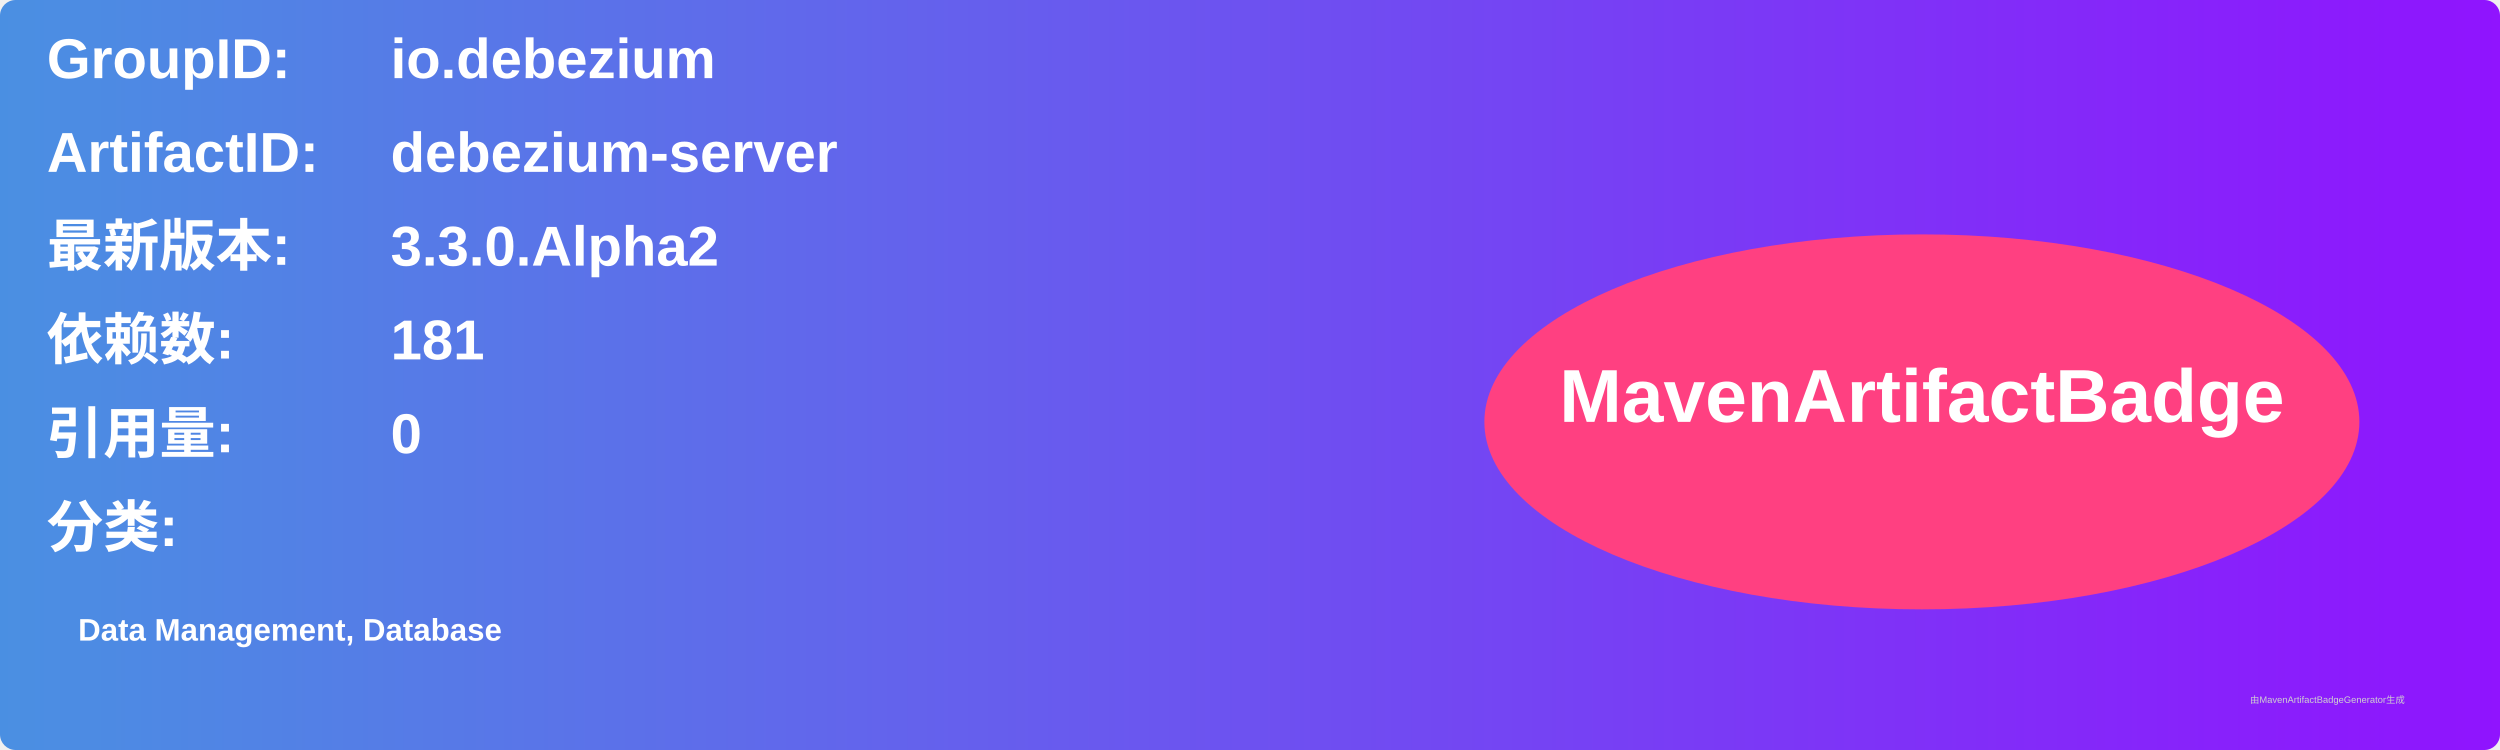
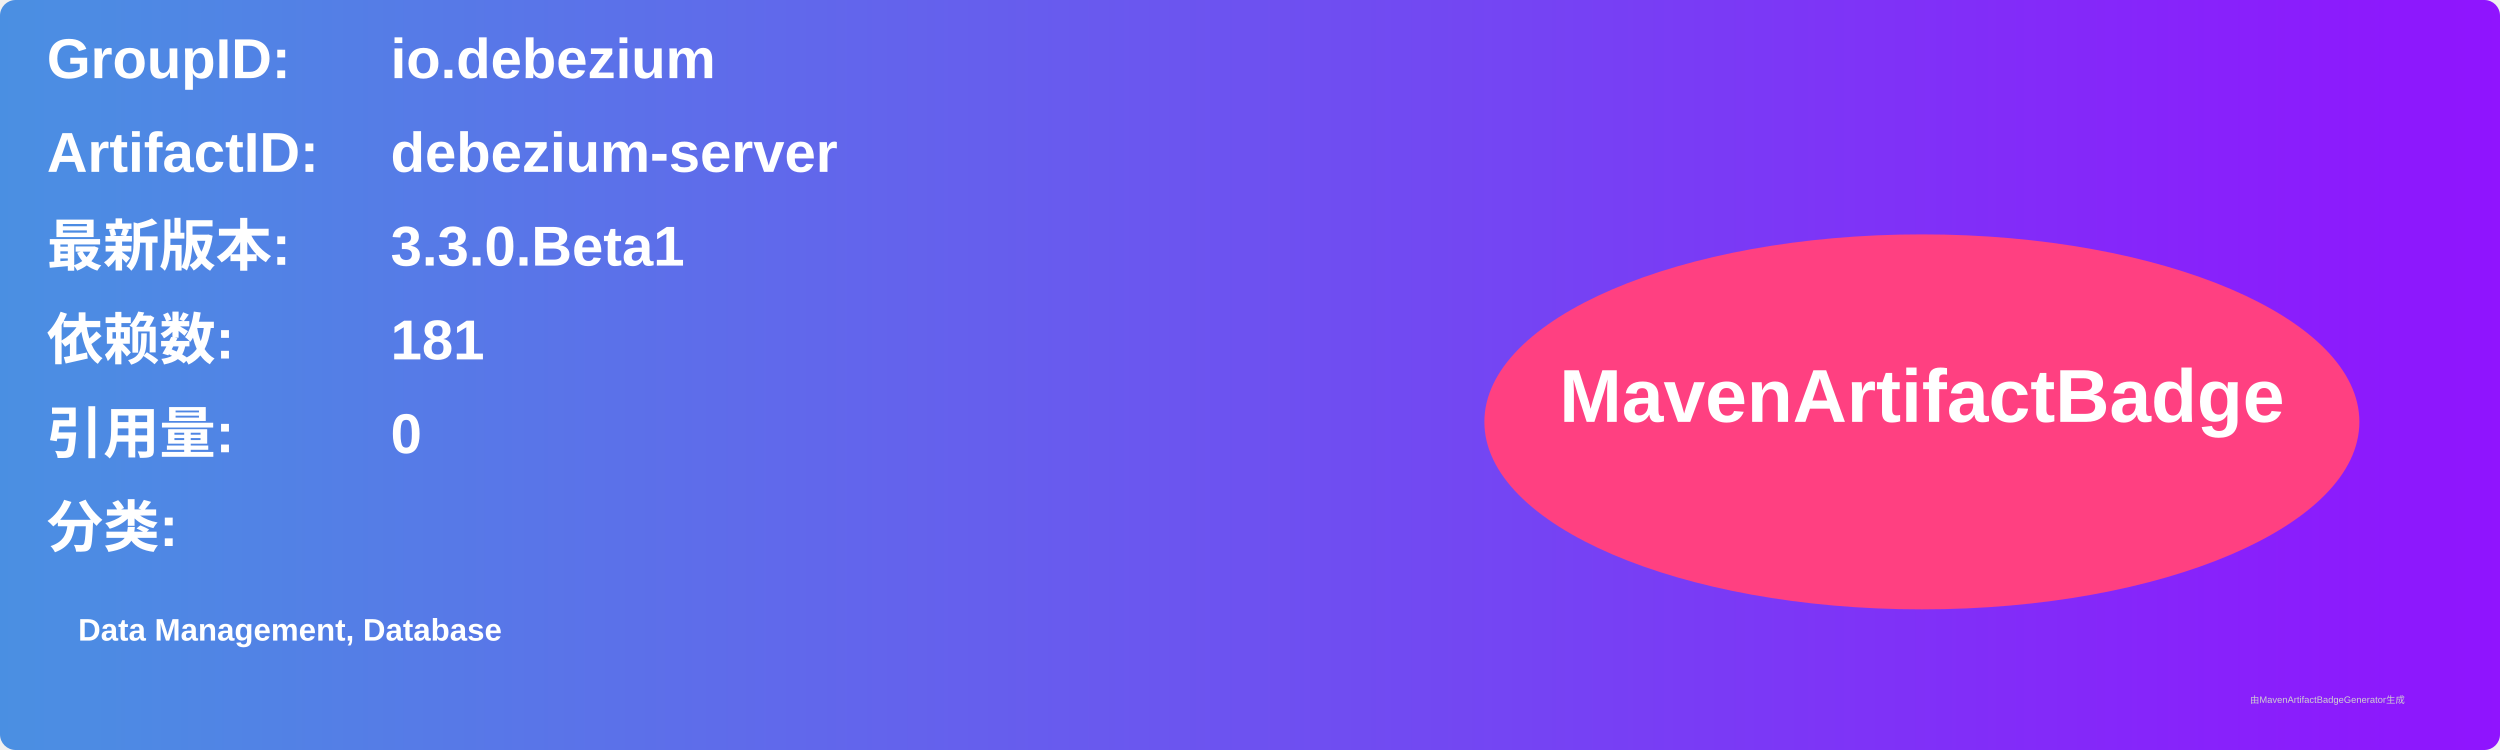
<svg xmlns="http://www.w3.org/2000/svg" width="800" height="240" viewBox="0 0 800 240">
  <linearGradient id="grad" x1="0%" y1="0%" x2="100%" y2="0%">
    <stop offset="0%" stop-color="#4a90e2" />
    <stop offset="100%" stop-color="#9013fe" />
  </linearGradient>
  <rect width="100%" height="100%" rx="5" ry="5" fill="url(#grad)" />
  <g transform="translate(15, 15)">
    <text x="0" y="10" font-family="Arial" font-size="18" fill="white" font-weight="bold" width="260">GroupID:</text>
    <text x="110" y="10" font-family="Arial" font-size="18" fill="white" font-weight="bold" width="460">io.debezium</text>
    <text x="0" y="40" font-family="Arial" font-size="18" fill="white" font-weight="bold" width="260">ArtifactID:</text>
    <text x="110" y="40" font-family="Arial" font-size="18" fill="white" font-weight="bold" width="460">debezium-server</text>
    <text x="0" y="70" font-family="Arial" font-size="18" fill="white" font-weight="bold">最新版本:</text>
    <text x="110" y="70" font-family="Arial" font-size="18" fill="white" font-weight="bold">
-       <tspan font-weight="bold">3.3.0.Alpha2</tspan>
+       <tspan font-weight="bold">3.3.0.Beta1</tspan>
    </text>
    <text x="0" y="100" font-family="Arial" font-size="18" fill="white" font-weight="bold">依赖数: </text>
    <text x="110" y="100" font-family="Arial" font-size="18" fill="white">
      <tspan font-weight="bold">181</tspan>
    </text>
    <text x="0" y="130" font-family="Arial" font-size="18" fill="white" font-weight="bold">引用量: </text>
    <text x="110" y="130" font-family="Arial" font-size="18" fill="white">
      <tspan font-weight="bold">0</tspan>
    </text>
    <text x="0" y="160" font-family="Arial" font-size="18" fill="white" font-weight="bold">分类:</text>
    <text x="10" y="190" font-family="Arial" font-size="10" fill="white">
      <tspan font-weight="bold">Data Management, Database</tspan>
    </text>
    <ellipse cx="600" cy="120" rx="140" ry="60" fill="#ff4081" />
    <text x="600" y="120" text-anchor="middle" font-family="Arial" font-size="24" fill="white" font-weight="bold">MavenArtifactBadge</text>
  </g>
  <text x="720" y="225" font-family="Arial" font-size="3" fill="#d0d0d0">由MavenArtifactBadgeGenerator生成</text>
</svg>
